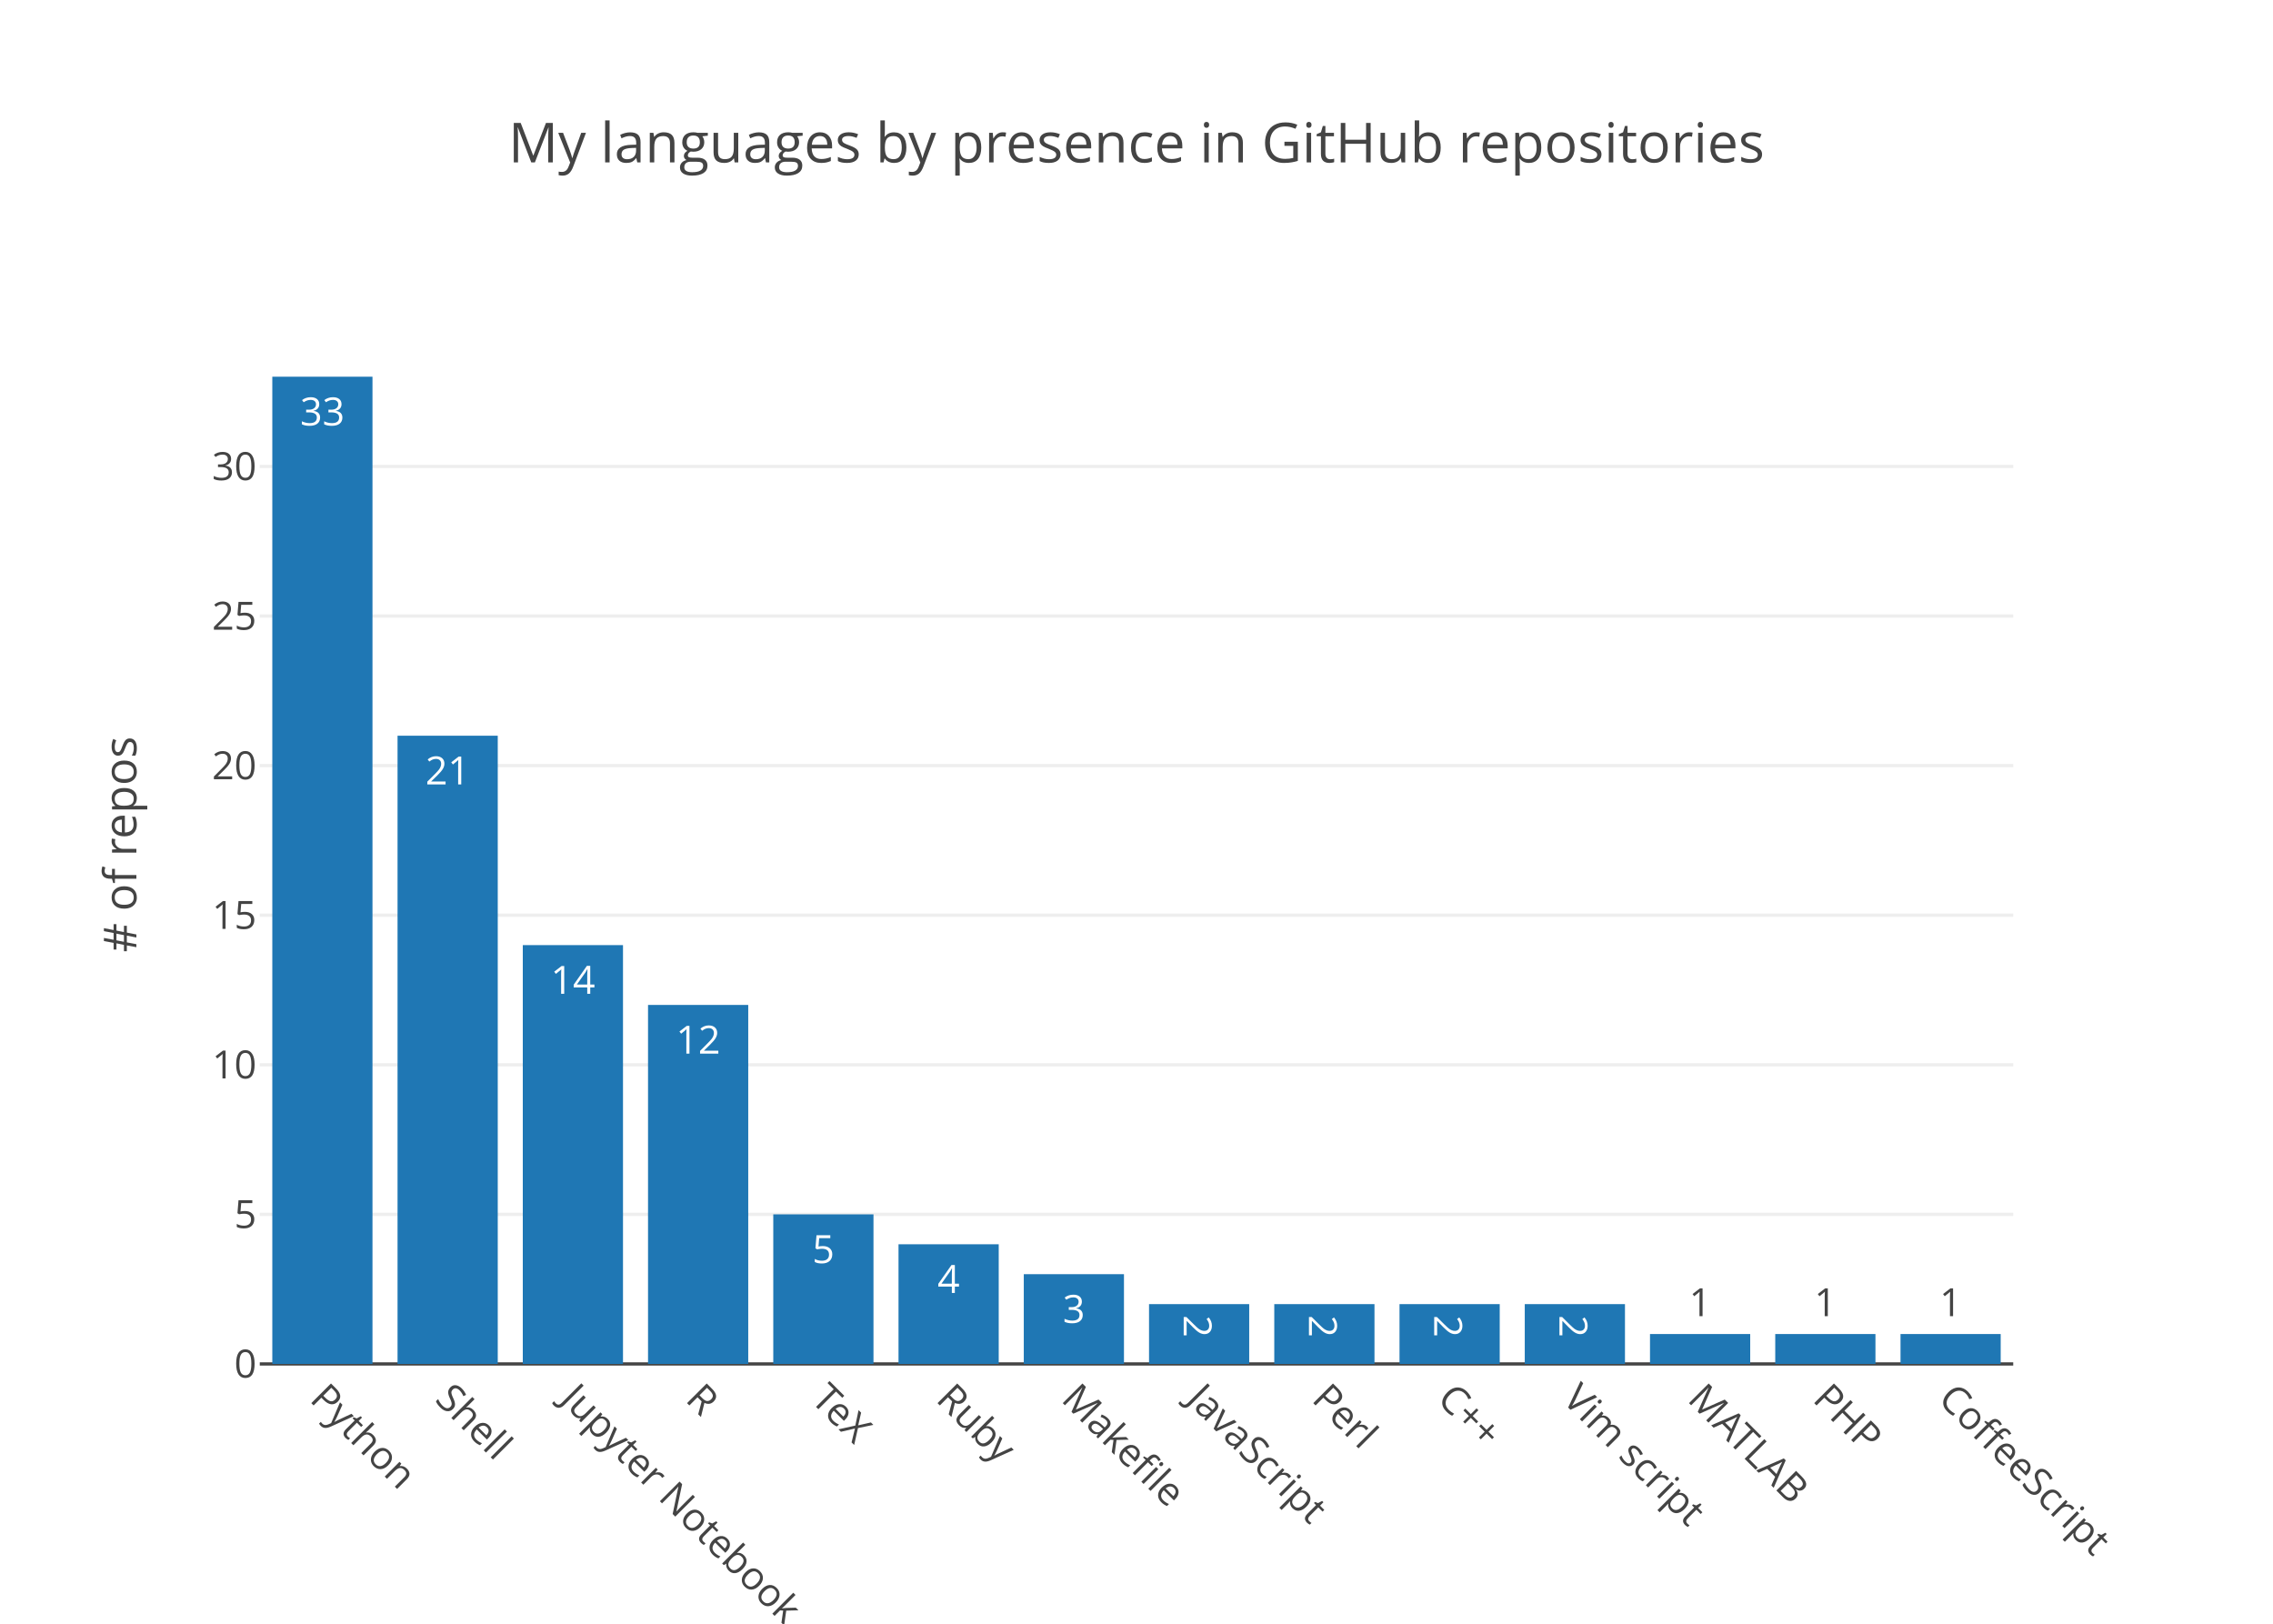
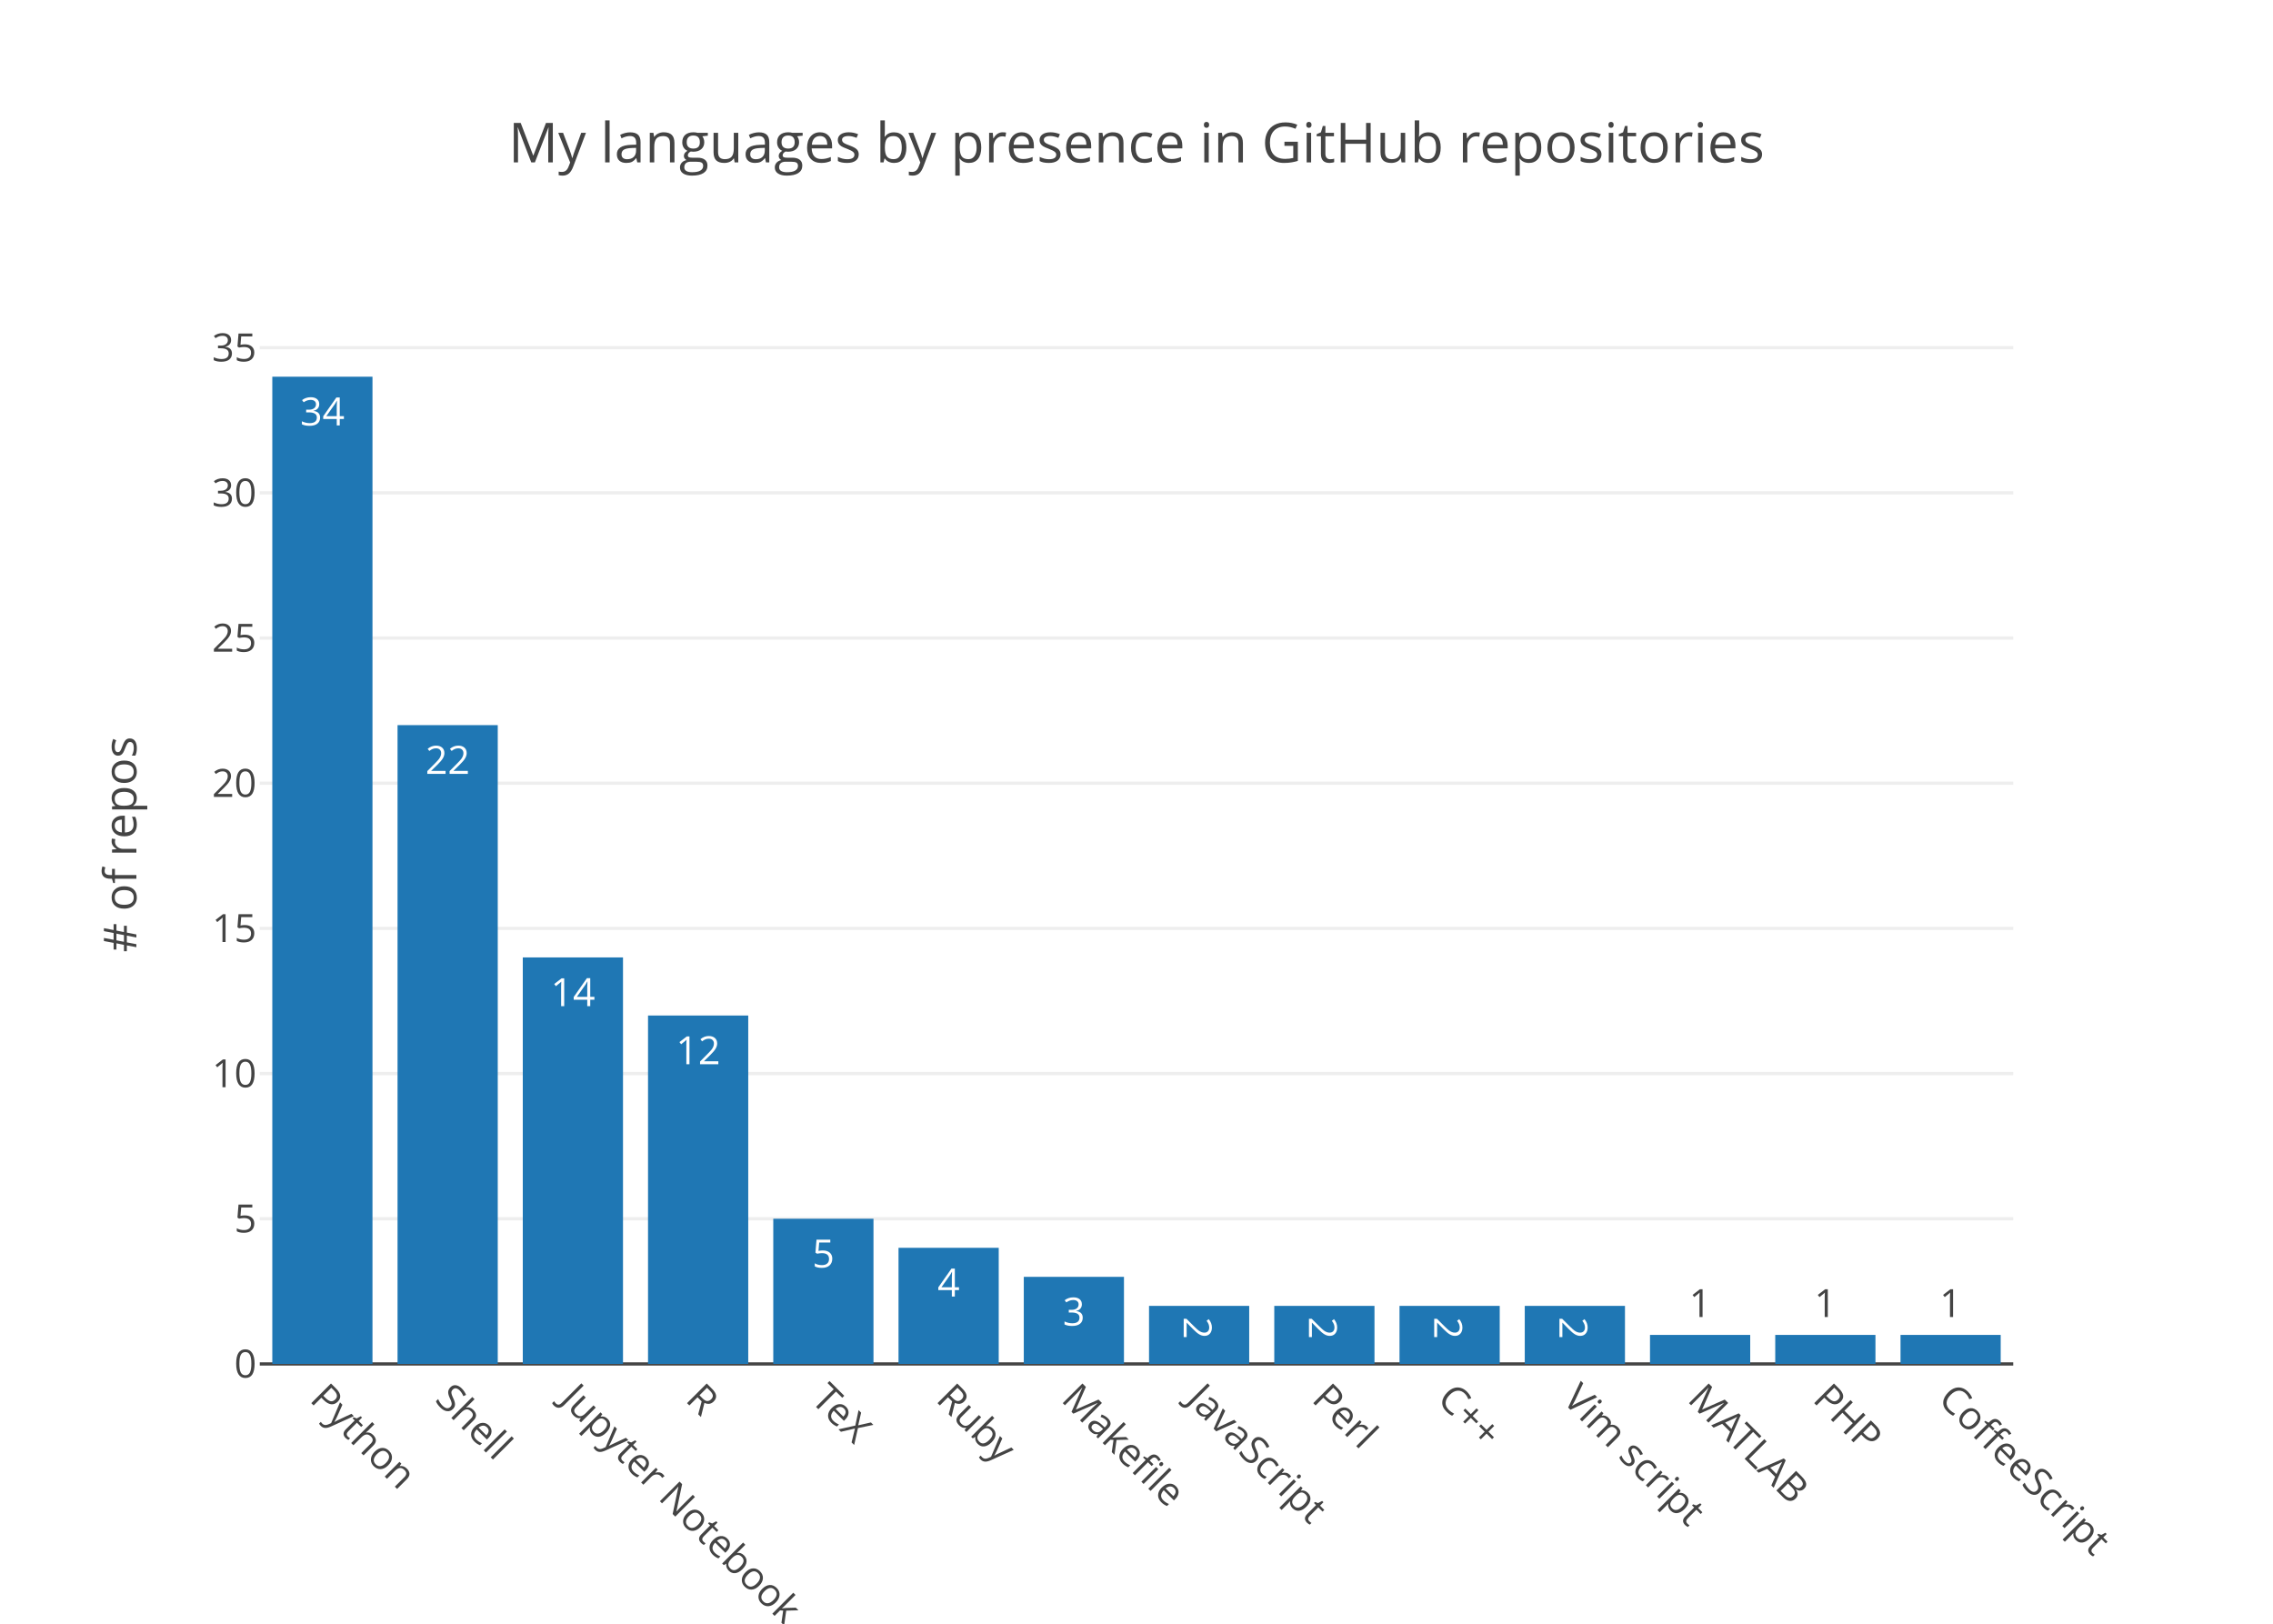
<svg xmlns="http://www.w3.org/2000/svg" class="main-svg" width="700" height="500" viewBox="0 0 700 500">
  <rect x="0" y="0" width="700" height="500" style="fill: rgb(255, 255, 255); fill-opacity: 1;" />
-   <defs id="defs-142159">
+   <defs id="defs-ff3d90">
    <g class="clips">
-       <clipPath id="clip142159xyplot" class="plotclip">
+       <clipPath id="clipff3d90xyplot" class="plotclip">
        <rect width="540" height="320" />
      </clipPath>
-       <clipPath class="axesclip" id="clip142159x">
+       <clipPath class="axesclip" id="clipff3d90x">
        <rect x="80" y="0" width="540" height="500" />
      </clipPath>
-       <clipPath class="axesclip" id="clip142159y">
+       <clipPath class="axesclip" id="clipff3d90y">
        <rect x="0" y="100" width="700" height="320" />
      </clipPath>
-       <clipPath class="axesclip" id="clip142159xy">
+       <clipPath class="axesclip" id="clipff3d90xy">
        <rect x="80" y="100" width="540" height="320" />
      </clipPath>
    </g>
    <g class="gradients" />
  </defs>
  <g class="bglayer" />
  <g class="layer-below">
    <g class="imagelayer" />
    <g class="shapelayer" />
  </g>
  <g class="cartesianlayer">
    <g class="subplot xy">
      <g class="layer-subplot">
        <g class="shapelayer" />
        <g class="imagelayer" />
      </g>
      <g class="gridlayer">
        <g class="x" />
        <g class="y">
-           <path class="ygrid crisp" transform="translate(0,373.94)" d="M80,0h540" style="stroke: rgb(238, 238, 238); stroke-opacity: 1; stroke-width: 1px;" />
-           <path class="ygrid crisp" transform="translate(0,327.88)" d="M80,0h540" style="stroke: rgb(238, 238, 238); stroke-opacity: 1; stroke-width: 1px;" />
-           <path class="ygrid crisp" transform="translate(0,281.82)" d="M80,0h540" style="stroke: rgb(238, 238, 238); stroke-opacity: 1; stroke-width: 1px;" />
-           <path class="ygrid crisp" transform="translate(0,235.76)" d="M80,0h540" style="stroke: rgb(238, 238, 238); stroke-opacity: 1; stroke-width: 1px;" />
-           <path class="ygrid crisp" transform="translate(0,189.7)" d="M80,0h540" style="stroke: rgb(238, 238, 238); stroke-opacity: 1; stroke-width: 1px;" />
-           <path class="ygrid crisp" transform="translate(0,143.64)" d="M80,0h540" style="stroke: rgb(238, 238, 238); stroke-opacity: 1; stroke-width: 1px;" />
+           <path class="ygrid crisp" transform="translate(0,375.29)" d="M80,0h540" style="stroke: rgb(238, 238, 238); stroke-opacity: 1; stroke-width: 1px;" />
+           <path class="ygrid crisp" transform="translate(0,330.59)" d="M80,0h540" style="stroke: rgb(238, 238, 238); stroke-opacity: 1; stroke-width: 1px;" />
+           <path class="ygrid crisp" transform="translate(0,285.88)" d="M80,0h540" style="stroke: rgb(238, 238, 238); stroke-opacity: 1; stroke-width: 1px;" />
+           <path class="ygrid crisp" transform="translate(0,241.18)" d="M80,0h540" style="stroke: rgb(238, 238, 238); stroke-opacity: 1; stroke-width: 1px;" />
+           <path class="ygrid crisp" transform="translate(0,196.47)" d="M80,0h540" style="stroke: rgb(238, 238, 238); stroke-opacity: 1; stroke-width: 1px;" />
+           <path class="ygrid crisp" transform="translate(0,151.76)" d="M80,0h540" style="stroke: rgb(238, 238, 238); stroke-opacity: 1; stroke-width: 1px;" />
+           <path class="ygrid crisp" transform="translate(0,107.06)" d="M80,0h540" style="stroke: rgb(238, 238, 238); stroke-opacity: 1; stroke-width: 1px;" />
        </g>
      </g>
      <g class="zerolinelayer">
        <path class="yzl zl crisp" transform="translate(0,420)" d="M80,0h540" style="stroke: rgb(68, 68, 68); stroke-opacity: 1; stroke-width: 1px;" />
      </g>
      <path class="xlines-below" />
      <path class="ylines-below" />
      <g class="overlines-below" />
      <g class="xaxislayer-below" />
      <g class="yaxislayer-below" />
      <g class="overaxes-below" />
-       <g class="plot" transform="translate(80, 100)" clip-path="url('#clip142159xyplot')">
+       <g class="plot" transform="translate(80, 100)" clip-path="url('#clipff3d90xyplot')">
        <g class="barlayer mlayer">
          <g class="trace bars" style="opacity: 1;">
            <g class="points">
              <g class="point">
                <path d="M3.86,320V16H34.71V320Z" style="vector-effect: non-scaling-stroke; opacity: 1; stroke-width: 0px; fill: rgb(31, 119, 180); fill-opacity: 1;" />
-                 <text class="bartext bartext-inside" transform="translate(19.285 31)" text-anchor="middle" data-notex="1" x="0" y="0" style="font-family: 'Open Sans', verdana, arial, sans-serif; font-size: 12px; fill: rgb(255, 255, 255); fill-opacity: 1; white-space: pre;">33</text>
-               </g>
-               <g class="point">
-                 <path d="M42.43,320V126.55H73.29V320Z" style="vector-effect: non-scaling-stroke; opacity: 1; stroke-width: 0px; fill: rgb(31, 119, 180); fill-opacity: 1;" />
-                 <text class="bartext bartext-inside" transform="translate(57.86 141.55)" text-anchor="middle" data-notex="1" x="0" y="0" style="font-family: 'Open Sans', verdana, arial, sans-serif; font-size: 12px; fill: rgb(255, 255, 255); fill-opacity: 1; white-space: pre;">21</text>
-               </g>
-               <g class="point">
-                 <path d="M81,320V191.03H111.86V320Z" style="vector-effect: non-scaling-stroke; opacity: 1; stroke-width: 0px; fill: rgb(31, 119, 180); fill-opacity: 1;" />
-                 <text class="bartext bartext-inside" transform="translate(96.43 206.03)" text-anchor="middle" data-notex="1" x="0" y="0" style="font-family: 'Open Sans', verdana, arial, sans-serif; font-size: 12px; fill: rgb(255, 255, 255); fill-opacity: 1; white-space: pre;">14</text>
-               </g>
-               <g class="point">
-                 <path d="M119.57,320V209.45H150.43V320Z" style="vector-effect: non-scaling-stroke; opacity: 1; stroke-width: 0px; fill: rgb(31, 119, 180); fill-opacity: 1;" />
-                 <text class="bartext bartext-inside" transform="translate(135 224.45)" text-anchor="middle" data-notex="1" x="0" y="0" style="font-family: 'Open Sans', verdana, arial, sans-serif; font-size: 12px; fill: rgb(255, 255, 255); fill-opacity: 1; white-space: pre;">12</text>
-               </g>
-               <g class="point">
-                 <path d="M158.14,320V273.94H189V320Z" style="vector-effect: non-scaling-stroke; opacity: 1; stroke-width: 0px; fill: rgb(31, 119, 180); fill-opacity: 1;" />
-                 <text class="bartext bartext-inside" transform="translate(173.57 288.94)" text-anchor="middle" data-notex="1" x="0" y="0" style="font-family: 'Open Sans', verdana, arial, sans-serif; font-size: 12px; fill: rgb(255, 255, 255); fill-opacity: 1; white-space: pre;">5</text>
-               </g>
-               <g class="point">
-                 <path d="M196.71,320V283.15H227.57V320Z" style="vector-effect: non-scaling-stroke; opacity: 1; stroke-width: 0px; fill: rgb(31, 119, 180); fill-opacity: 1;" />
-                 <text class="bartext bartext-inside" transform="translate(212.14 298.15)" text-anchor="middle" data-notex="1" x="0" y="0" style="font-family: 'Open Sans', verdana, arial, sans-serif; font-size: 12px; fill: rgb(255, 255, 255); fill-opacity: 1; white-space: pre;">4</text>
-               </g>
-               <g class="point">
-                 <path d="M235.29,320V292.36H266.14V320Z" style="vector-effect: non-scaling-stroke; opacity: 1; stroke-width: 0px; fill: rgb(31, 119, 180); fill-opacity: 1;" />
-                 <text class="bartext bartext-inside" transform="translate(250.715 307.36)" text-anchor="middle" data-notex="1" x="0" y="0" style="font-family: 'Open Sans', verdana, arial, sans-serif; font-size: 12px; fill: rgb(255, 255, 255); fill-opacity: 1; white-space: pre;">3</text>
-               </g>
-               <g class="point">
-                 <path d="M273.86,320V301.58H304.71V320Z" style="vector-effect: non-scaling-stroke; opacity: 1; stroke-width: 0px; fill: rgb(31, 119, 180); fill-opacity: 1;" />
-                 <text class="bartext bartext-inside" transform="translate(289.285 313.1425)rotate(90 0 -4.75) " text-anchor="middle" data-notex="1" x="0" y="0" style="font-family: 'Open Sans', verdana, arial, sans-serif; font-size: 12px; fill: rgb(255, 255, 255); fill-opacity: 1; white-space: pre;">2</text>
-               </g>
-               <g class="point">
-                 <path d="M312.43,320V301.58H343.29V320Z" style="vector-effect: non-scaling-stroke; opacity: 1; stroke-width: 0px; fill: rgb(31, 119, 180); fill-opacity: 1;" />
-                 <text class="bartext bartext-inside" transform="translate(327.86 313.1425)rotate(90 0 -4.75) " text-anchor="middle" data-notex="1" x="0" y="0" style="font-family: 'Open Sans', verdana, arial, sans-serif; font-size: 12px; fill: rgb(255, 255, 255); fill-opacity: 1; white-space: pre;">2</text>
-               </g>
-               <g class="point">
-                 <path d="M351,320V301.58H381.86V320Z" style="vector-effect: non-scaling-stroke; opacity: 1; stroke-width: 0px; fill: rgb(31, 119, 180); fill-opacity: 1;" />
-                 <text class="bartext bartext-inside" transform="translate(366.43 313.1425)rotate(90 0 -4.75) " text-anchor="middle" data-notex="1" x="0" y="0" style="font-family: 'Open Sans', verdana, arial, sans-serif; font-size: 12px; fill: rgb(255, 255, 255); fill-opacity: 1; white-space: pre;">2</text>
-               </g>
-               <g class="point">
-                 <path d="M389.57,320V301.58H420.43V320Z" style="vector-effect: non-scaling-stroke; opacity: 1; stroke-width: 0px; fill: rgb(31, 119, 180); fill-opacity: 1;" />
-                 <text class="bartext bartext-inside" transform="translate(405 313.1425)rotate(90 0 -4.75) " text-anchor="middle" data-notex="1" x="0" y="0" style="font-family: 'Open Sans', verdana, arial, sans-serif; font-size: 12px; fill: rgb(255, 255, 255); fill-opacity: 1; white-space: pre;">2</text>
-               </g>
-               <g class="point">
-                 <path d="M428.14,320V310.79H459V320Z" style="vector-effect: non-scaling-stroke; opacity: 1; stroke-width: 0px; fill: rgb(31, 119, 180); fill-opacity: 1;" />
-                 <text class="bartext bartext-outside" transform="translate(443.57 305.29)" text-anchor="middle" data-notex="1" x="0" y="0" style="font-family: 'Open Sans', verdana, arial, sans-serif; font-size: 12px; fill: rgb(68, 68, 68); fill-opacity: 1; white-space: pre;">1</text>
-               </g>
-               <g class="point">
-                 <path d="M466.71,320V310.79H497.57V320Z" style="vector-effect: non-scaling-stroke; opacity: 1; stroke-width: 0px; fill: rgb(31, 119, 180); fill-opacity: 1;" />
-                 <text class="bartext bartext-outside" transform="translate(482.14 305.29)" text-anchor="middle" data-notex="1" x="0" y="0" style="font-family: 'Open Sans', verdana, arial, sans-serif; font-size: 12px; fill: rgb(68, 68, 68); fill-opacity: 1; white-space: pre;">1</text>
-               </g>
-               <g class="point">
-                 <path d="M505.29,320V310.79H536.14V320Z" style="vector-effect: non-scaling-stroke; opacity: 1; stroke-width: 0px; fill: rgb(31, 119, 180); fill-opacity: 1;" />
-                 <text class="bartext bartext-outside" transform="translate(520.715 305.29)" text-anchor="middle" data-notex="1" x="0" y="0" style="font-family: 'Open Sans', verdana, arial, sans-serif; font-size: 12px; fill: rgb(68, 68, 68); fill-opacity: 1; white-space: pre;">1</text>
+                 <text class="bartext bartext-inside" transform="translate(19.285 31)" text-anchor="middle" data-notex="1" x="0" y="0" style="font-family: 'Open Sans', verdana, arial, sans-serif; font-size: 12px; fill: rgb(255, 255, 255); fill-opacity: 1; white-space: pre;">34</text>
+               </g>
+               <g class="point">
+                 <path d="M42.43,320V123.29H73.29V320Z" style="vector-effect: non-scaling-stroke; opacity: 1; stroke-width: 0px; fill: rgb(31, 119, 180); fill-opacity: 1;" />
+                 <text class="bartext bartext-inside" transform="translate(57.86 138.29)" text-anchor="middle" data-notex="1" x="0" y="0" style="font-family: 'Open Sans', verdana, arial, sans-serif; font-size: 12px; fill: rgb(255, 255, 255); fill-opacity: 1; white-space: pre;">22</text>
+               </g>
+               <g class="point">
+                 <path d="M81,320V194.82H111.86V320Z" style="vector-effect: non-scaling-stroke; opacity: 1; stroke-width: 0px; fill: rgb(31, 119, 180); fill-opacity: 1;" />
+                 <text class="bartext bartext-inside" transform="translate(96.43 209.82)" text-anchor="middle" data-notex="1" x="0" y="0" style="font-family: 'Open Sans', verdana, arial, sans-serif; font-size: 12px; fill: rgb(255, 255, 255); fill-opacity: 1; white-space: pre;">14</text>
+               </g>
+               <g class="point">
+                 <path d="M119.57,320V212.71H150.43V320Z" style="vector-effect: non-scaling-stroke; opacity: 1; stroke-width: 0px; fill: rgb(31, 119, 180); fill-opacity: 1;" />
+                 <text class="bartext bartext-inside" transform="translate(135 227.71)" text-anchor="middle" data-notex="1" x="0" y="0" style="font-family: 'Open Sans', verdana, arial, sans-serif; font-size: 12px; fill: rgb(255, 255, 255); fill-opacity: 1; white-space: pre;">12</text>
+               </g>
+               <g class="point">
+                 <path d="M158.14,320V275.29H189V320Z" style="vector-effect: non-scaling-stroke; opacity: 1; stroke-width: 0px; fill: rgb(31, 119, 180); fill-opacity: 1;" />
+                 <text class="bartext bartext-inside" transform="translate(173.57 290.29)" text-anchor="middle" data-notex="1" x="0" y="0" style="font-family: 'Open Sans', verdana, arial, sans-serif; font-size: 12px; fill: rgb(255, 255, 255); fill-opacity: 1; white-space: pre;">5</text>
+               </g>
+               <g class="point">
+                 <path d="M196.71,320V284.24H227.57V320Z" style="vector-effect: non-scaling-stroke; opacity: 1; stroke-width: 0px; fill: rgb(31, 119, 180); fill-opacity: 1;" />
+                 <text class="bartext bartext-inside" transform="translate(212.14 299.24)" text-anchor="middle" data-notex="1" x="0" y="0" style="font-family: 'Open Sans', verdana, arial, sans-serif; font-size: 12px; fill: rgb(255, 255, 255); fill-opacity: 1; white-space: pre;">4</text>
+               </g>
+               <g class="point">
+                 <path d="M235.29,320V293.18H266.14V320Z" style="vector-effect: non-scaling-stroke; opacity: 1; stroke-width: 0px; fill: rgb(31, 119, 180); fill-opacity: 1;" />
+                 <text class="bartext bartext-inside" transform="translate(250.715 308.18)" text-anchor="middle" data-notex="1" x="0" y="0" style="font-family: 'Open Sans', verdana, arial, sans-serif; font-size: 12px; fill: rgb(255, 255, 255); fill-opacity: 1; white-space: pre;">3</text>
+               </g>
+               <g class="point">
+                 <path d="M273.86,320V302.12H304.71V320Z" style="vector-effect: non-scaling-stroke; opacity: 1; stroke-width: 0px; fill: rgb(31, 119, 180); fill-opacity: 1;" />
+                 <text class="bartext bartext-inside" transform="translate(289.285 313.6825)rotate(90 0 -4.75) " text-anchor="middle" data-notex="1" x="0" y="0" style="font-family: 'Open Sans', verdana, arial, sans-serif; font-size: 12px; fill: rgb(255, 255, 255); fill-opacity: 1; white-space: pre;">2</text>
+               </g>
+               <g class="point">
+                 <path d="M312.43,320V302.12H343.29V320Z" style="vector-effect: non-scaling-stroke; opacity: 1; stroke-width: 0px; fill: rgb(31, 119, 180); fill-opacity: 1;" />
+                 <text class="bartext bartext-inside" transform="translate(327.86 313.6825)rotate(90 0 -4.75) " text-anchor="middle" data-notex="1" x="0" y="0" style="font-family: 'Open Sans', verdana, arial, sans-serif; font-size: 12px; fill: rgb(255, 255, 255); fill-opacity: 1; white-space: pre;">2</text>
+               </g>
+               <g class="point">
+                 <path d="M351,320V302.12H381.86V320Z" style="vector-effect: non-scaling-stroke; opacity: 1; stroke-width: 0px; fill: rgb(31, 119, 180); fill-opacity: 1;" />
+                 <text class="bartext bartext-inside" transform="translate(366.43 313.6825)rotate(90 0 -4.75) " text-anchor="middle" data-notex="1" x="0" y="0" style="font-family: 'Open Sans', verdana, arial, sans-serif; font-size: 12px; fill: rgb(255, 255, 255); fill-opacity: 1; white-space: pre;">2</text>
+               </g>
+               <g class="point">
+                 <path d="M389.57,320V302.12H420.43V320Z" style="vector-effect: non-scaling-stroke; opacity: 1; stroke-width: 0px; fill: rgb(31, 119, 180); fill-opacity: 1;" />
+                 <text class="bartext bartext-inside" transform="translate(405 313.6825)rotate(90 0 -4.75) " text-anchor="middle" data-notex="1" x="0" y="0" style="font-family: 'Open Sans', verdana, arial, sans-serif; font-size: 12px; fill: rgb(255, 255, 255); fill-opacity: 1; white-space: pre;">2</text>
+               </g>
+               <g class="point">
+                 <path d="M428.14,320V311.06H459V320Z" style="vector-effect: non-scaling-stroke; opacity: 1; stroke-width: 0px; fill: rgb(31, 119, 180); fill-opacity: 1;" />
+                 <text class="bartext bartext-outside" transform="translate(443.57 305.56)" text-anchor="middle" data-notex="1" x="0" y="0" style="font-family: 'Open Sans', verdana, arial, sans-serif; font-size: 12px; fill: rgb(68, 68, 68); fill-opacity: 1; white-space: pre;">1</text>
+               </g>
+               <g class="point">
+                 <path d="M466.71,320V311.06H497.57V320Z" style="vector-effect: non-scaling-stroke; opacity: 1; stroke-width: 0px; fill: rgb(31, 119, 180); fill-opacity: 1;" />
+                 <text class="bartext bartext-outside" transform="translate(482.14 305.56)" text-anchor="middle" data-notex="1" x="0" y="0" style="font-family: 'Open Sans', verdana, arial, sans-serif; font-size: 12px; fill: rgb(68, 68, 68); fill-opacity: 1; white-space: pre;">1</text>
+               </g>
+               <g class="point">
+                 <path d="M505.29,320V311.06H536.14V320Z" style="vector-effect: non-scaling-stroke; opacity: 1; stroke-width: 0px; fill: rgb(31, 119, 180); fill-opacity: 1;" />
+                 <text class="bartext bartext-outside" transform="translate(520.715 305.56)" text-anchor="middle" data-notex="1" x="0" y="0" style="font-family: 'Open Sans', verdana, arial, sans-serif; font-size: 12px; fill: rgb(68, 68, 68); fill-opacity: 1; white-space: pre;">1</text>
              </g>
            </g>
          </g>
        </g>
      </g>
      <g class="overplot" />
      <path class="xlines-above crisp" d="M0,0" style="fill: none;" />
      <path class="ylines-above crisp" d="M0,0" style="fill: none;" />
      <g class="overlines-above" />
      <g class="xaxislayer-above">
        <g class="xtick">
          <text text-anchor="start" x="0" y="433" transform="translate(99.29,0) rotate(45,0,427)" style="font-family: 'Open Sans', verdana, arial, sans-serif; font-size: 12px; fill: rgb(68, 68, 68); fill-opacity: 1; white-space: pre;">Python</text>
        </g>
        <g class="xtick">
          <text text-anchor="start" x="0" y="433" transform="translate(137.86,0) rotate(45,0,427)" style="font-family: 'Open Sans', verdana, arial, sans-serif; font-size: 12px; fill: rgb(68, 68, 68); fill-opacity: 1; white-space: pre;">Shell</text>
        </g>
        <g class="xtick">
          <text text-anchor="start" x="0" y="433" transform="translate(176.43,0) rotate(45,0,427)" style="font-family: 'Open Sans', verdana, arial, sans-serif; font-size: 12px; fill: rgb(68, 68, 68); fill-opacity: 1; white-space: pre;">Jupyter Notebook</text>
        </g>
        <g class="xtick">
          <text text-anchor="start" x="0" y="433" transform="translate(215,0) rotate(45,0,427)" style="font-family: 'Open Sans', verdana, arial, sans-serif; font-size: 12px; fill: rgb(68, 68, 68); fill-opacity: 1; white-space: pre;">R</text>
        </g>
        <g class="xtick">
          <text text-anchor="start" x="0" y="433" transform="translate(253.57,0) rotate(45,0,427)" style="font-family: 'Open Sans', verdana, arial, sans-serif; font-size: 12px; fill: rgb(68, 68, 68); fill-opacity: 1; white-space: pre;">TeX</text>
        </g>
        <g class="xtick">
          <text text-anchor="start" x="0" y="433" transform="translate(292.14,0) rotate(45,0,427)" style="font-family: 'Open Sans', verdana, arial, sans-serif; font-size: 12px; fill: rgb(68, 68, 68); fill-opacity: 1; white-space: pre;">Ruby</text>
        </g>
        <g class="xtick">
          <text text-anchor="start" x="0" y="433" transform="translate(330.71,0) rotate(45,0,427)" style="font-family: 'Open Sans', verdana, arial, sans-serif; font-size: 12px; fill: rgb(68, 68, 68); fill-opacity: 1; white-space: pre;">Makefile</text>
        </g>
        <g class="xtick">
          <text text-anchor="start" x="0" y="433" transform="translate(369.29,0) rotate(45,0,427)" style="font-family: 'Open Sans', verdana, arial, sans-serif; font-size: 12px; fill: rgb(68, 68, 68); fill-opacity: 1; white-space: pre;">JavaScript</text>
        </g>
        <g class="xtick">
          <text text-anchor="start" x="0" y="433" transform="translate(407.86,0) rotate(45,0,427)" style="font-family: 'Open Sans', verdana, arial, sans-serif; font-size: 12px; fill: rgb(68, 68, 68); fill-opacity: 1; white-space: pre;">Perl</text>
        </g>
        <g class="xtick">
          <text text-anchor="start" x="0" y="433" transform="translate(446.43,0) rotate(45,0,427)" style="font-family: 'Open Sans', verdana, arial, sans-serif; font-size: 12px; fill: rgb(68, 68, 68); fill-opacity: 1; white-space: pre;">C++</text>
        </g>
        <g class="xtick">
          <text text-anchor="start" x="0" y="433" transform="translate(485,0) rotate(45,0,427)" style="font-family: 'Open Sans', verdana, arial, sans-serif; font-size: 12px; fill: rgb(68, 68, 68); fill-opacity: 1; white-space: pre;">Vim script</text>
        </g>
        <g class="xtick">
          <text text-anchor="start" x="0" y="433" transform="translate(523.57,0) rotate(45,0,427)" style="font-family: 'Open Sans', verdana, arial, sans-serif; font-size: 12px; fill: rgb(68, 68, 68); fill-opacity: 1; white-space: pre;">MATLAB</text>
        </g>
        <g class="xtick">
          <text text-anchor="start" x="0" y="433" transform="translate(562.14,0) rotate(45,0,427)" style="font-family: 'Open Sans', verdana, arial, sans-serif; font-size: 12px; fill: rgb(68, 68, 68); fill-opacity: 1; white-space: pre;">PHP</text>
        </g>
        <g class="xtick">
          <text text-anchor="start" x="0" y="433" transform="translate(600.71,0) rotate(45,0,427)" style="font-family: 'Open Sans', verdana, arial, sans-serif; font-size: 12px; fill: rgb(68, 68, 68); fill-opacity: 1; white-space: pre;">CoffeeScript</text>
        </g>
      </g>
      <g class="yaxislayer-above">
        <g class="ytick">
          <text text-anchor="end" x="79" y="4.2" transform="translate(0,420)" style="font-family: 'Open Sans', verdana, arial, sans-serif; font-size: 12px; fill: rgb(68, 68, 68); fill-opacity: 1; white-space: pre;">0</text>
        </g>
        <g class="ytick">
-           <text text-anchor="end" x="79" y="4.2" transform="translate(0,373.94)" style="font-family: 'Open Sans', verdana, arial, sans-serif; font-size: 12px; fill: rgb(68, 68, 68); fill-opacity: 1; white-space: pre;">5</text>
-         </g>
-         <g class="ytick">
-           <text text-anchor="end" x="79" y="4.2" transform="translate(0,327.88)" style="font-family: 'Open Sans', verdana, arial, sans-serif; font-size: 12px; fill: rgb(68, 68, 68); fill-opacity: 1; white-space: pre;">10</text>
-         </g>
-         <g class="ytick">
-           <text text-anchor="end" x="79" y="4.2" transform="translate(0,281.82)" style="font-family: 'Open Sans', verdana, arial, sans-serif; font-size: 12px; fill: rgb(68, 68, 68); fill-opacity: 1; white-space: pre;">15</text>
-         </g>
-         <g class="ytick">
-           <text text-anchor="end" x="79" y="4.2" transform="translate(0,235.76)" style="font-family: 'Open Sans', verdana, arial, sans-serif; font-size: 12px; fill: rgb(68, 68, 68); fill-opacity: 1; white-space: pre;">20</text>
-         </g>
-         <g class="ytick">
-           <text text-anchor="end" x="79" y="4.2" transform="translate(0,189.7)" style="font-family: 'Open Sans', verdana, arial, sans-serif; font-size: 12px; fill: rgb(68, 68, 68); fill-opacity: 1; white-space: pre;">25</text>
-         </g>
-         <g class="ytick">
-           <text text-anchor="end" x="79" y="4.2" transform="translate(0,143.64)" style="font-family: 'Open Sans', verdana, arial, sans-serif; font-size: 12px; fill: rgb(68, 68, 68); fill-opacity: 1; white-space: pre;">30</text>
+           <text text-anchor="end" x="79" y="4.2" transform="translate(0,375.29)" style="font-family: 'Open Sans', verdana, arial, sans-serif; font-size: 12px; fill: rgb(68, 68, 68); fill-opacity: 1; white-space: pre;">5</text>
+         </g>
+         <g class="ytick">
+           <text text-anchor="end" x="79" y="4.2" transform="translate(0,330.59)" style="font-family: 'Open Sans', verdana, arial, sans-serif; font-size: 12px; fill: rgb(68, 68, 68); fill-opacity: 1; white-space: pre;">10</text>
+         </g>
+         <g class="ytick">
+           <text text-anchor="end" x="79" y="4.2" transform="translate(0,285.88)" style="font-family: 'Open Sans', verdana, arial, sans-serif; font-size: 12px; fill: rgb(68, 68, 68); fill-opacity: 1; white-space: pre;">15</text>
+         </g>
+         <g class="ytick">
+           <text text-anchor="end" x="79" y="4.2" transform="translate(0,241.18)" style="font-family: 'Open Sans', verdana, arial, sans-serif; font-size: 12px; fill: rgb(68, 68, 68); fill-opacity: 1; white-space: pre;">20</text>
+         </g>
+         <g class="ytick">
+           <text text-anchor="end" x="79" y="4.2" transform="translate(0,196.47)" style="font-family: 'Open Sans', verdana, arial, sans-serif; font-size: 12px; fill: rgb(68, 68, 68); fill-opacity: 1; white-space: pre;">25</text>
+         </g>
+         <g class="ytick">
+           <text text-anchor="end" x="79" y="4.2" transform="translate(0,151.76)" style="font-family: 'Open Sans', verdana, arial, sans-serif; font-size: 12px; fill: rgb(68, 68, 68); fill-opacity: 1; white-space: pre;">30</text>
+         </g>
+         <g class="ytick">
+           <text text-anchor="end" x="79" y="4.2" transform="translate(0,107.06)" style="font-family: 'Open Sans', verdana, arial, sans-serif; font-size: 12px; fill: rgb(68, 68, 68); fill-opacity: 1; white-space: pre;">35</text>
        </g>
      </g>
      <g class="overaxes-above" />
    </g>
  </g>
  <g class="polarlayer" />
  <g class="ternarylayer" />
  <g class="geolayer" />
  <g class="pielayer" />
  <g class="sunburstlayer" />
  <g class="glimages" />
-   <defs id="topdefs-142159">
+   <defs id="topdefs-ff3d90">
    <g class="clips" />
  </defs>
  <g class="layer-above">
    <g class="imagelayer" />
    <g class="shapelayer" />
  </g>
  <g class="infolayer">
    <g class="g-gtitle">
      <text class="gtitle" x="350" y="50" text-anchor="middle" dy="0em" style="font-family: 'Open Sans', verdana, arial, sans-serif; font-size: 17px; fill: rgb(68, 68, 68); opacity: 1; font-weight: normal; white-space: pre;">My languages by presence in GitHub repositories</text>
    </g>
    <g class="g-xtitle" />
    <g class="g-ytitle">
      <text class="ytitle" transform="rotate(-90,42,260)" x="42" y="260" text-anchor="middle" style="font-family: 'Open Sans', verdana, arial, sans-serif; font-size: 14px; fill: rgb(68, 68, 68); opacity: 1; font-weight: normal; white-space: pre;"># of repos</text>
    </g>
  </g>
</svg>
